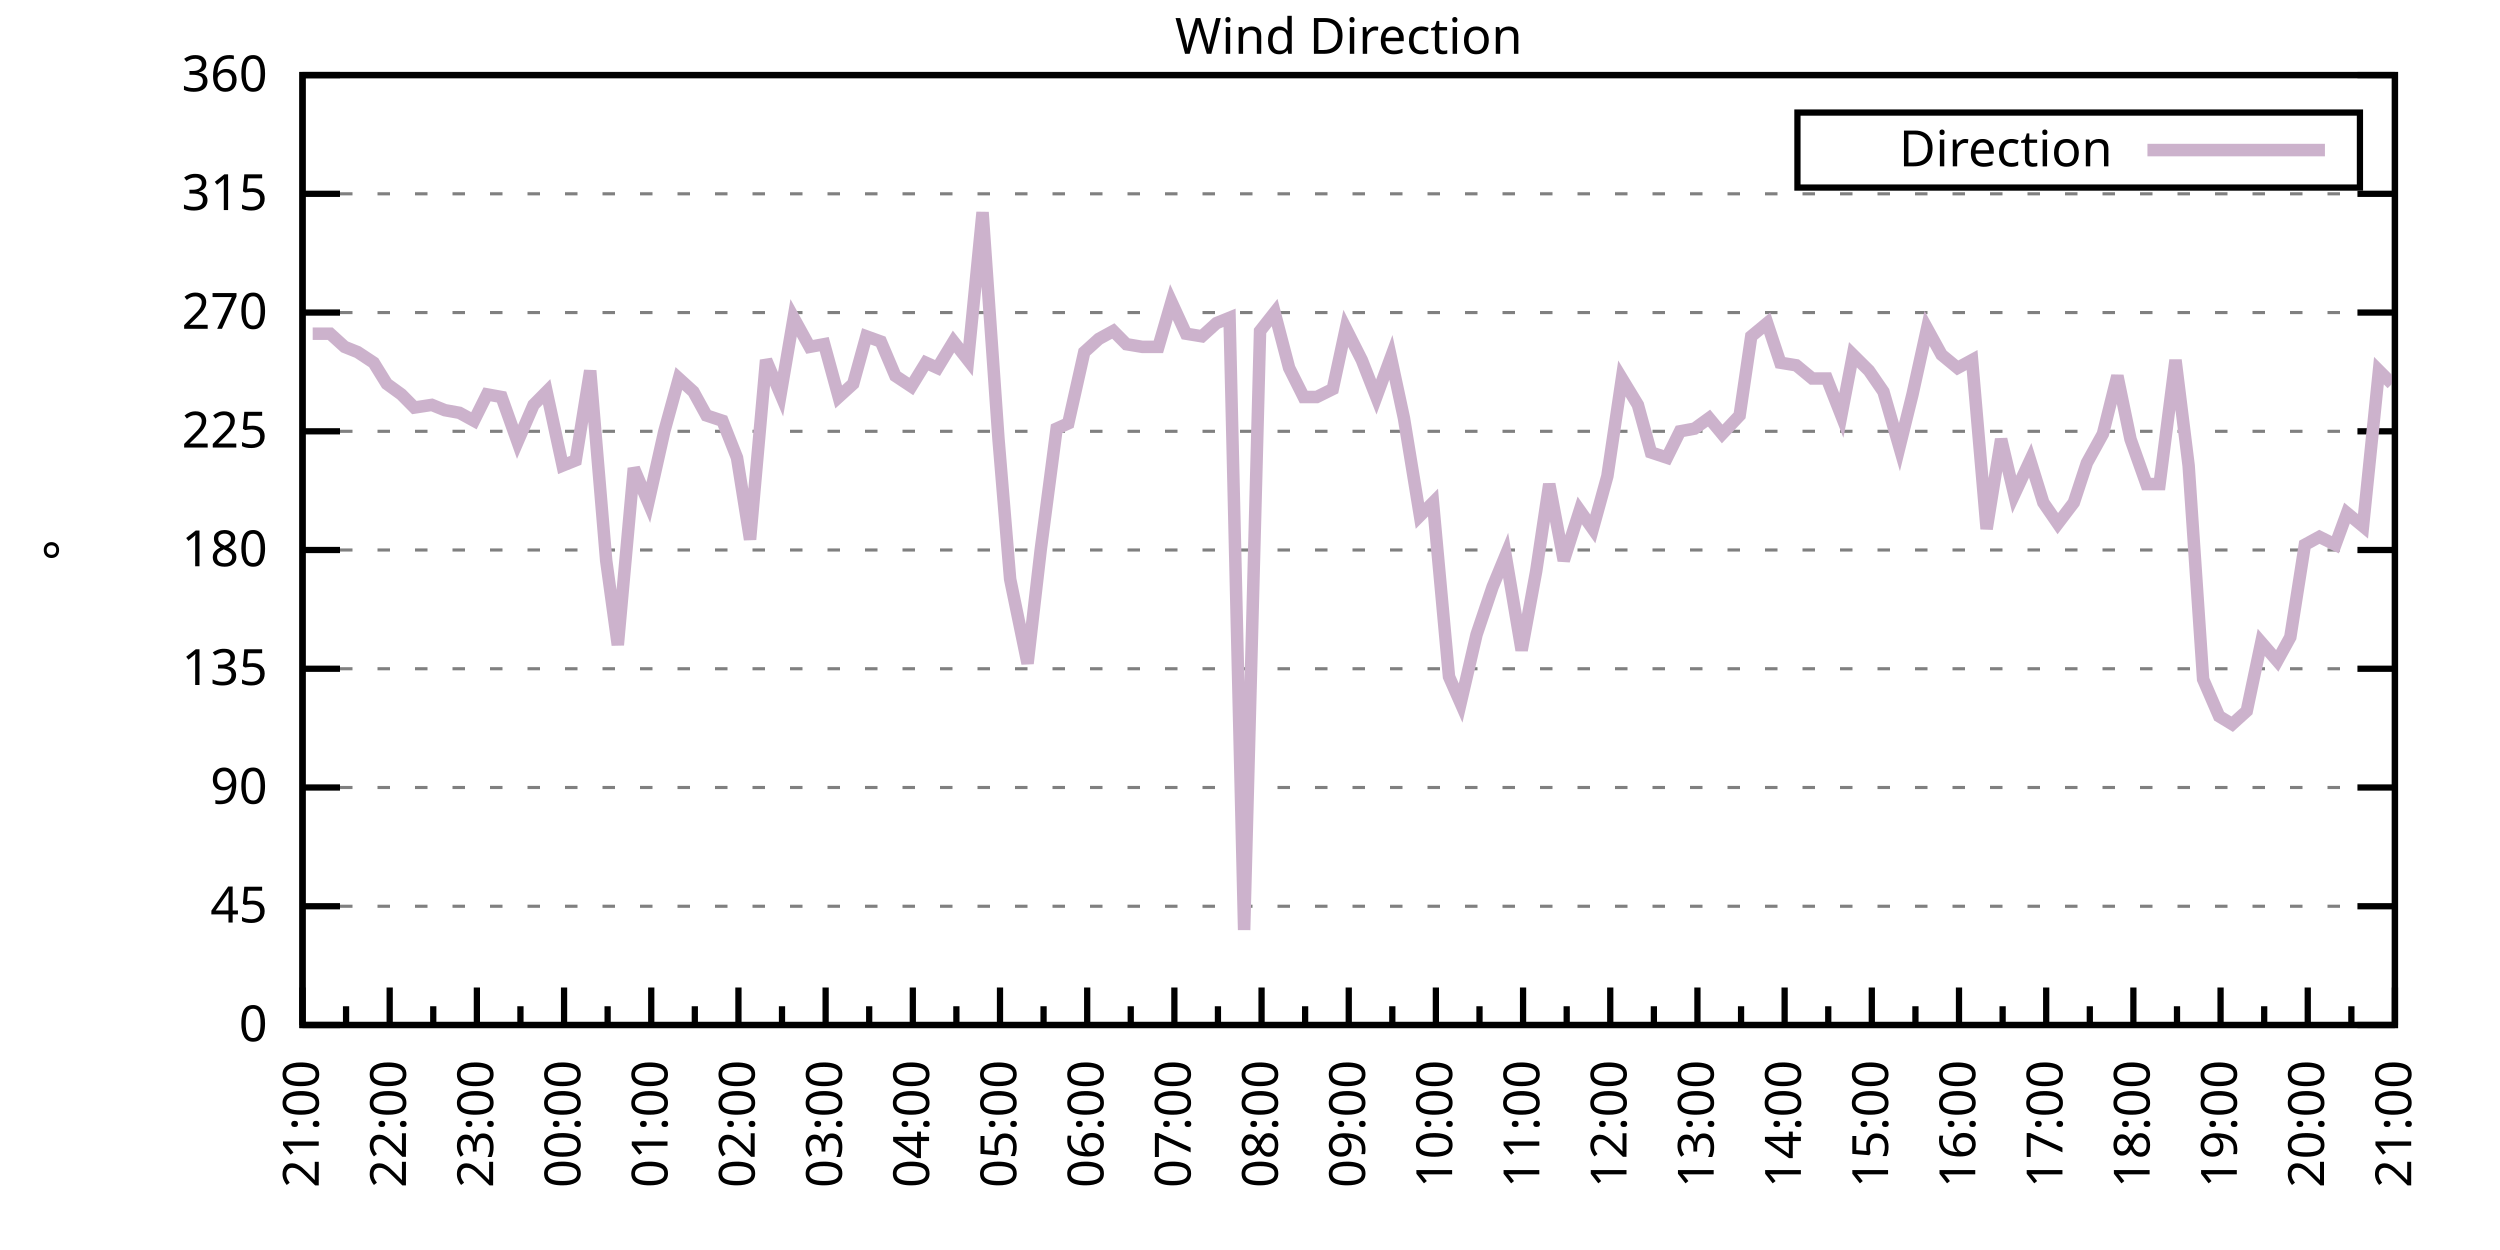
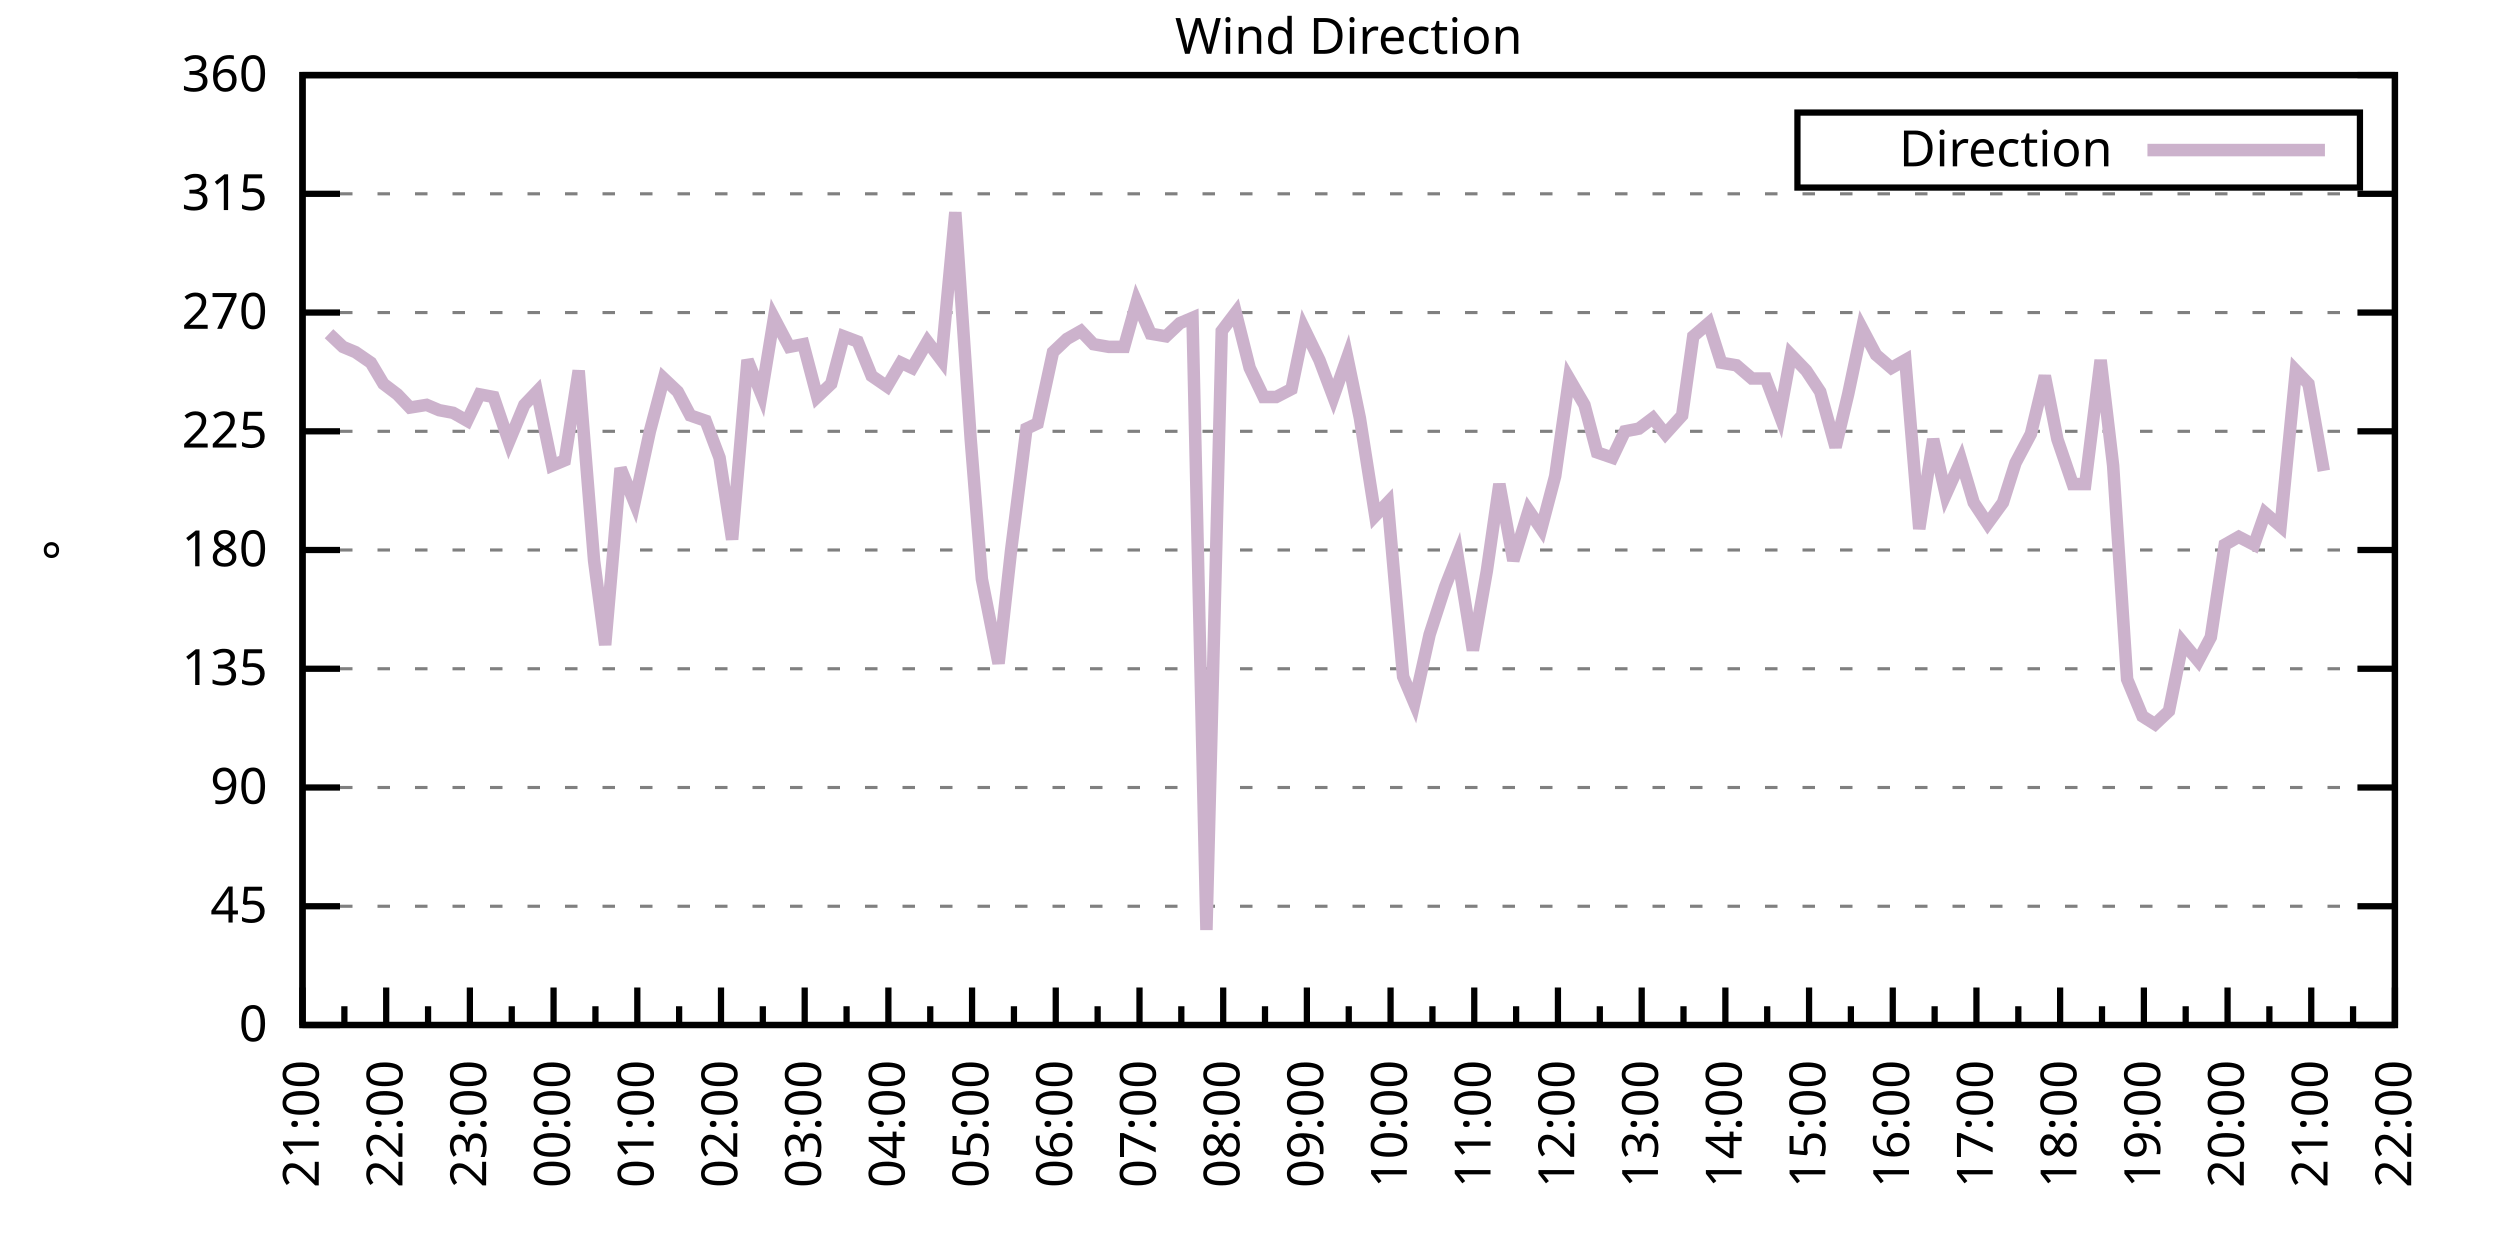
<svg xmlns="http://www.w3.org/2000/svg" xmlns:xlink="http://www.w3.org/1999/xlink" width="400" height="200" viewBox="0 0 400 200">
  <g id="gnuplot_canvas">
    <rect x="0" y="0" width="400" height="200" fill="none" />
    <defs>
      <circle id="gpDot" r="0.5" stroke-width="0.5" stroke="currentColor" />
      <path id="gpPt0" stroke-width="0.333" stroke="currentColor" d="M-1,0 h2 M0,-1 v2" />
      <path id="gpPt1" stroke-width="0.333" stroke="currentColor" d="M-1,-1 L1,1 M1,-1 L-1,1" />
      <path id="gpPt2" stroke-width="0.333" stroke="currentColor" d="M-1,0 L1,0 M0,-1 L0,1 M-1,-1 L1,1 M-1,1 L1,-1" />
      <rect id="gpPt3" stroke-width="0.333" stroke="currentColor" x="-1" y="-1" width="2" height="2" />
      <rect id="gpPt4" stroke-width="0.333" stroke="currentColor" fill="currentColor" x="-1" y="-1" width="2" height="2" />
      <circle id="gpPt5" stroke-width="0.333" stroke="currentColor" cx="0" cy="0" r="1" />
      <use xlink:href="#gpPt5" id="gpPt6" fill="currentColor" stroke="none" />
      <path id="gpPt7" stroke-width="0.333" stroke="currentColor" d="M0,-1.33 L-1.33,0.67 L1.33,0.67 z" />
      <use xlink:href="#gpPt7" id="gpPt8" fill="currentColor" stroke="none" />
      <use xlink:href="#gpPt7" id="gpPt9" stroke="currentColor" transform="rotate(180)" />
      <use xlink:href="#gpPt9" id="gpPt10" fill="currentColor" stroke="none" />
      <use xlink:href="#gpPt3" id="gpPt11" stroke="currentColor" transform="rotate(45)" />
      <use xlink:href="#gpPt11" id="gpPt12" fill="currentColor" stroke="none" />
      <path id="gpPt13" stroke-width="0.333" stroke="currentColor" d="M0,1.330 L1.265,0.411 L0.782,-1.067 L-0.782,-1.076 L-1.265,0.411 z" />
      <use xlink:href="#gpPt13" id="gpPt14" fill="currentColor" stroke="none" />
      <filter id="textbox" filterUnits="objectBoundingBox" x="0" y="0" height="1" width="1">
        <feFlood flood-color="white" flood-opacity="1" result="bgnd" />
        <feComposite in="SourceGraphic" in2="bgnd" operator="atop" />
      </filter>
      <filter id="greybox" filterUnits="objectBoundingBox" x="0" y="0" height="1" width="1">
        <feFlood flood-color="lightgrey" flood-opacity="1" result="grey" />
        <feComposite in="SourceGraphic" in2="grey" operator="atop" />
      </filter>
    </defs>
    <g fill="none" color="white" stroke="currentColor" stroke-width="1.00" stroke-linecap="butt" stroke-linejoin="miter">
</g>
    <g fill="none" color="black" stroke="currentColor" stroke-width="1.00" stroke-linecap="butt" stroke-linejoin="miter">
      <g stroke="none" shape-rendering="crispEdges">
        <polygon fill="rgb(255, 255, 255)" points="48.40,164.00 383.18,164.00 383.18,12.02 48.40,12.02 " />
      </g>
    </g>
    <g fill="none" color="black" stroke="currentColor" stroke-width="1.00" stroke-linecap="butt" stroke-linejoin="miter">
</g>
    <g fill="none" color="black" stroke="black" stroke-width="0.50" stroke-linecap="butt" stroke-linejoin="miter">
</g>
    <g fill="none" color="gray" stroke="currentColor" stroke-width="0.50" stroke-linecap="butt" stroke-linejoin="miter">
      <path stroke="gray" stroke-dasharray="2,4" class="gridline" d="M48.40,164.00 L383.19,164.00  " />
    </g>
    <g fill="none" color="gray" stroke="gray" stroke-width="1.00" stroke-linecap="butt" stroke-linejoin="miter">
</g>
    <g fill="none" color="black" stroke="currentColor" stroke-width="1.00" stroke-linecap="butt" stroke-linejoin="miter">
      <path stroke="black" d="M48.40,164.00 L54.40,164.00 M383.19,164.00 L377.19,164.00  " />
      <g transform="translate(42.80,166.60)" stroke="none" fill="black" font-family="Sans" font-size="8.00" text-anchor="end">
        <text>
          <tspan font-family="Sans"> 0</tspan>
        </text>
      </g>
    </g>
    <g fill="none" color="black" stroke="currentColor" stroke-width="1.00" stroke-linecap="butt" stroke-linejoin="miter">
</g>
    <g fill="none" color="black" stroke="black" stroke-width="0.50" stroke-linecap="butt" stroke-linejoin="miter">
</g>
    <g fill="none" color="gray" stroke="currentColor" stroke-width="0.50" stroke-linecap="butt" stroke-linejoin="miter">
      <path stroke="gray" stroke-dasharray="2,4" class="gridline" d="M48.40,145.00 L383.19,145.00  " />
    </g>
    <g fill="none" color="gray" stroke="gray" stroke-width="1.00" stroke-linecap="butt" stroke-linejoin="miter">
</g>
    <g fill="none" color="black" stroke="currentColor" stroke-width="1.00" stroke-linecap="butt" stroke-linejoin="miter">
      <path stroke="black" d="M48.40,145.00 L54.40,145.00 M383.19,145.00 L377.19,145.00  " />
      <g transform="translate(42.80,147.60)" stroke="none" fill="black" font-family="Sans" font-size="8.00" text-anchor="end">
        <text>
          <tspan font-family="Sans"> 45</tspan>
        </text>
      </g>
    </g>
    <g fill="none" color="black" stroke="currentColor" stroke-width="1.00" stroke-linecap="butt" stroke-linejoin="miter">
</g>
    <g fill="none" color="black" stroke="black" stroke-width="0.50" stroke-linecap="butt" stroke-linejoin="miter">
</g>
    <g fill="none" color="gray" stroke="currentColor" stroke-width="0.50" stroke-linecap="butt" stroke-linejoin="miter">
      <path stroke="gray" stroke-dasharray="2,4" class="gridline" d="M48.40,126.00 L383.19,126.00  " />
    </g>
    <g fill="none" color="gray" stroke="gray" stroke-width="1.00" stroke-linecap="butt" stroke-linejoin="miter">
</g>
    <g fill="none" color="black" stroke="currentColor" stroke-width="1.00" stroke-linecap="butt" stroke-linejoin="miter">
      <path stroke="black" d="M48.40,126.00 L54.40,126.00 M383.19,126.00 L377.19,126.00  " />
      <g transform="translate(42.80,128.60)" stroke="none" fill="black" font-family="Sans" font-size="8.00" text-anchor="end">
        <text>
          <tspan font-family="Sans"> 90</tspan>
        </text>
      </g>
    </g>
    <g fill="none" color="black" stroke="currentColor" stroke-width="1.00" stroke-linecap="butt" stroke-linejoin="miter">
</g>
    <g fill="none" color="black" stroke="black" stroke-width="0.50" stroke-linecap="butt" stroke-linejoin="miter">
</g>
    <g fill="none" color="gray" stroke="currentColor" stroke-width="0.50" stroke-linecap="butt" stroke-linejoin="miter">
      <path stroke="gray" stroke-dasharray="2,4" class="gridline" d="M48.40,107.00 L383.19,107.00  " />
    </g>
    <g fill="none" color="gray" stroke="gray" stroke-width="1.00" stroke-linecap="butt" stroke-linejoin="miter">
</g>
    <g fill="none" color="black" stroke="currentColor" stroke-width="1.00" stroke-linecap="butt" stroke-linejoin="miter">
      <path stroke="black" d="M48.40,107.00 L54.40,107.00 M383.19,107.00 L377.19,107.00  " />
      <g transform="translate(42.80,109.60)" stroke="none" fill="black" font-family="Sans" font-size="8.00" text-anchor="end">
        <text>
          <tspan font-family="Sans"> 135</tspan>
        </text>
      </g>
    </g>
    <g fill="none" color="black" stroke="currentColor" stroke-width="1.00" stroke-linecap="butt" stroke-linejoin="miter">
</g>
    <g fill="none" color="black" stroke="black" stroke-width="0.50" stroke-linecap="butt" stroke-linejoin="miter">
</g>
    <g fill="none" color="gray" stroke="currentColor" stroke-width="0.50" stroke-linecap="butt" stroke-linejoin="miter">
      <path stroke="gray" stroke-dasharray="2,4" class="gridline" d="M48.40,88.00 L383.19,88.00  " />
    </g>
    <g fill="none" color="gray" stroke="gray" stroke-width="1.00" stroke-linecap="butt" stroke-linejoin="miter">
</g>
    <g fill="none" color="black" stroke="currentColor" stroke-width="1.00" stroke-linecap="butt" stroke-linejoin="miter">
      <path stroke="black" d="M48.40,88.00 L54.40,88.00 M383.19,88.00 L377.19,88.00  " />
      <g transform="translate(42.80,90.60)" stroke="none" fill="black" font-family="Sans" font-size="8.00" text-anchor="end">
        <text>
          <tspan font-family="Sans"> 180</tspan>
        </text>
      </g>
    </g>
    <g fill="none" color="black" stroke="currentColor" stroke-width="1.00" stroke-linecap="butt" stroke-linejoin="miter">
</g>
    <g fill="none" color="black" stroke="black" stroke-width="0.50" stroke-linecap="butt" stroke-linejoin="miter">
</g>
    <g fill="none" color="gray" stroke="currentColor" stroke-width="0.50" stroke-linecap="butt" stroke-linejoin="miter">
      <path stroke="gray" stroke-dasharray="2,4" class="gridline" d="M48.40,69.01 L383.19,69.01  " />
    </g>
    <g fill="none" color="gray" stroke="gray" stroke-width="1.00" stroke-linecap="butt" stroke-linejoin="miter">
</g>
    <g fill="none" color="black" stroke="currentColor" stroke-width="1.00" stroke-linecap="butt" stroke-linejoin="miter">
      <path stroke="black" d="M48.40,69.01 L54.40,69.01 M383.19,69.01 L377.19,69.01  " />
      <g transform="translate(42.80,71.61)" stroke="none" fill="black" font-family="Sans" font-size="8.00" text-anchor="end">
        <text>
          <tspan font-family="Sans"> 225</tspan>
        </text>
      </g>
    </g>
    <g fill="none" color="black" stroke="currentColor" stroke-width="1.00" stroke-linecap="butt" stroke-linejoin="miter">
</g>
    <g fill="none" color="black" stroke="black" stroke-width="0.50" stroke-linecap="butt" stroke-linejoin="miter">
</g>
    <g fill="none" color="gray" stroke="currentColor" stroke-width="0.50" stroke-linecap="butt" stroke-linejoin="miter">
      <path stroke="gray" stroke-dasharray="2,4" class="gridline" d="M48.40,50.01 L383.19,50.01  " />
    </g>
    <g fill="none" color="gray" stroke="gray" stroke-width="1.00" stroke-linecap="butt" stroke-linejoin="miter">
</g>
    <g fill="none" color="black" stroke="currentColor" stroke-width="1.00" stroke-linecap="butt" stroke-linejoin="miter">
      <path stroke="black" d="M48.40,50.01 L54.40,50.01 M383.19,50.01 L377.19,50.01  " />
      <g transform="translate(42.80,52.61)" stroke="none" fill="black" font-family="Sans" font-size="8.00" text-anchor="end">
        <text>
          <tspan font-family="Sans"> 270</tspan>
        </text>
      </g>
    </g>
    <g fill="none" color="black" stroke="currentColor" stroke-width="1.00" stroke-linecap="butt" stroke-linejoin="miter">
</g>
    <g fill="none" color="black" stroke="black" stroke-width="0.50" stroke-linecap="butt" stroke-linejoin="miter">
</g>
    <g fill="none" color="gray" stroke="currentColor" stroke-width="0.50" stroke-linecap="butt" stroke-linejoin="miter">
      <path stroke="gray" stroke-dasharray="2,4" class="gridline" d="M48.40,31.01 L383.19,31.01  " />
    </g>
    <g fill="none" color="gray" stroke="gray" stroke-width="1.00" stroke-linecap="butt" stroke-linejoin="miter">
</g>
    <g fill="none" color="black" stroke="currentColor" stroke-width="1.00" stroke-linecap="butt" stroke-linejoin="miter">
      <path stroke="black" d="M48.40,31.01 L54.40,31.01 M383.19,31.01 L377.19,31.01  " />
      <g transform="translate(42.80,33.61)" stroke="none" fill="black" font-family="Sans" font-size="8.00" text-anchor="end">
        <text>
          <tspan font-family="Sans"> 315</tspan>
        </text>
      </g>
    </g>
    <g fill="none" color="black" stroke="currentColor" stroke-width="1.00" stroke-linecap="butt" stroke-linejoin="miter">
</g>
    <g fill="none" color="black" stroke="black" stroke-width="0.50" stroke-linecap="butt" stroke-linejoin="miter">
</g>
    <g fill="none" color="gray" stroke="currentColor" stroke-width="0.50" stroke-linecap="butt" stroke-linejoin="miter">
      <path stroke="gray" stroke-dasharray="2,4" class="gridline" d="M48.40,12.01 L383.19,12.01  " />
    </g>
    <g fill="none" color="gray" stroke="gray" stroke-width="1.00" stroke-linecap="butt" stroke-linejoin="miter">
</g>
    <g fill="none" color="black" stroke="currentColor" stroke-width="1.00" stroke-linecap="butt" stroke-linejoin="miter">
      <path stroke="black" d="M48.40,12.01 L54.40,12.01 M383.19,12.01 L377.19,12.01  " />
      <g transform="translate(42.80,14.61)" stroke="none" fill="black" font-family="Sans" font-size="8.00" text-anchor="end">
        <text>
          <tspan font-family="Sans"> 360</tspan>
        </text>
      </g>
    </g>
    <g fill="none" color="black" stroke="currentColor" stroke-width="1.00" stroke-linecap="butt" stroke-linejoin="miter">
      <path stroke="black" d="M48.40,164.00 L48.40,158.00  " />
      <g transform="translate(51.00,169.60) rotate(270)" stroke="none" fill="black" font-family="Sans" font-size="8.00" text-anchor="end">
        <text>
          <tspan font-family="Sans">21:00</tspan>
        </text>
      </g>
    </g>
    <g fill="none" color="black" stroke="currentColor" stroke-width="1.00" stroke-linecap="butt" stroke-linejoin="miter">
-       <path stroke="black" d="M55.37,164.00 L55.37,161.00 M62.35,164.00 L62.35,158.00  " />
-       <g transform="translate(64.95,169.60) rotate(270)" stroke="none" fill="black" font-family="Sans" font-size="8.00" text-anchor="end">
+       <path stroke="black" d="M55.10,164.00 L55.10,161.00 M61.79,164.00 L61.79,158.00  " />
+       <g transform="translate(64.39,169.60) rotate(270)" stroke="none" fill="black" font-family="Sans" font-size="8.00" text-anchor="end">
        <text>
          <tspan font-family="Sans">22:00</tspan>
        </text>
      </g>
    </g>
    <g fill="none" color="black" stroke="currentColor" stroke-width="1.00" stroke-linecap="butt" stroke-linejoin="miter">
-       <path stroke="black" d="M69.32,164.00 L69.32,161.00 M76.30,164.00 L76.30,158.00  " />
-       <g transform="translate(78.90,169.60) rotate(270)" stroke="none" fill="black" font-family="Sans" font-size="8.00" text-anchor="end">
+       <path stroke="black" d="M68.49,164.00 L68.49,161.00 M75.18,164.00 L75.18,158.00  " />
+       <g transform="translate(77.78,169.60) rotate(270)" stroke="none" fill="black" font-family="Sans" font-size="8.00" text-anchor="end">
        <text>
          <tspan font-family="Sans">23:00</tspan>
        </text>
      </g>
    </g>
    <g fill="none" color="black" stroke="currentColor" stroke-width="1.00" stroke-linecap="butt" stroke-linejoin="miter">
-       <path stroke="black" d="M83.27,164.00 L83.27,161.00 M90.25,164.00 L90.25,158.00  " />
-       <g transform="translate(92.85,169.60) rotate(270)" stroke="none" fill="black" font-family="Sans" font-size="8.00" text-anchor="end">
+       <path stroke="black" d="M81.88,164.00 L81.88,161.00 M88.57,164.00 L88.57,158.00  " />
+       <g transform="translate(91.17,169.60) rotate(270)" stroke="none" fill="black" font-family="Sans" font-size="8.00" text-anchor="end">
        <text>
          <tspan font-family="Sans">00:00</tspan>
        </text>
      </g>
    </g>
    <g fill="none" color="black" stroke="currentColor" stroke-width="1.00" stroke-linecap="butt" stroke-linejoin="miter">
-       <path stroke="black" d="M97.22,164.00 L97.22,161.00 M104.20,164.00 L104.20,158.00  " />
-       <g transform="translate(106.80,169.60) rotate(270)" stroke="none" fill="black" font-family="Sans" font-size="8.00" text-anchor="end">
+       <path stroke="black" d="M95.27,164.00 L95.27,161.00 M101.97,164.00 L101.97,158.00  " />
+       <g transform="translate(104.57,169.60) rotate(270)" stroke="none" fill="black" font-family="Sans" font-size="8.00" text-anchor="end">
        <text>
          <tspan font-family="Sans">01:00</tspan>
        </text>
      </g>
    </g>
    <g fill="none" color="black" stroke="currentColor" stroke-width="1.00" stroke-linecap="butt" stroke-linejoin="miter">
-       <path stroke="black" d="M111.17,164.00 L111.17,161.00 M118.15,164.00 L118.15,158.00  " />
-       <g transform="translate(120.75,169.60) rotate(270)" stroke="none" fill="black" font-family="Sans" font-size="8.00" text-anchor="end">
+       <path stroke="black" d="M108.66,164.00 L108.66,161.00 M115.36,164.00 L115.36,158.00  " />
+       <g transform="translate(117.96,169.60) rotate(270)" stroke="none" fill="black" font-family="Sans" font-size="8.00" text-anchor="end">
        <text>
          <tspan font-family="Sans">02:00</tspan>
        </text>
      </g>
    </g>
    <g fill="none" color="black" stroke="currentColor" stroke-width="1.00" stroke-linecap="butt" stroke-linejoin="miter">
-       <path stroke="black" d="M125.12,164.00 L125.12,161.00 M132.10,164.00 L132.10,158.00  " />
-       <g transform="translate(134.70,169.60) rotate(270)" stroke="none" fill="black" font-family="Sans" font-size="8.00" text-anchor="end">
+       <path stroke="black" d="M122.05,164.00 L122.05,161.00 M128.75,164.00 L128.75,158.00  " />
+       <g transform="translate(131.35,169.60) rotate(270)" stroke="none" fill="black" font-family="Sans" font-size="8.00" text-anchor="end">
        <text>
          <tspan font-family="Sans">03:00</tspan>
        </text>
      </g>
    </g>
    <g fill="none" color="black" stroke="currentColor" stroke-width="1.00" stroke-linecap="butt" stroke-linejoin="miter">
-       <path stroke="black" d="M139.07,164.00 L139.07,161.00 M146.05,164.00 L146.05,158.00  " />
-       <g transform="translate(148.65,169.60) rotate(270)" stroke="none" fill="black" font-family="Sans" font-size="8.00" text-anchor="end">
+       <path stroke="black" d="M135.45,164.00 L135.45,161.00 M142.14,164.00 L142.14,158.00  " />
+       <g transform="translate(144.74,169.60) rotate(270)" stroke="none" fill="black" font-family="Sans" font-size="8.00" text-anchor="end">
        <text>
          <tspan font-family="Sans">04:00</tspan>
        </text>
      </g>
    </g>
    <g fill="none" color="black" stroke="currentColor" stroke-width="1.00" stroke-linecap="butt" stroke-linejoin="miter">
-       <path stroke="black" d="M153.02,164.00 L153.02,161.00 M160.00,164.00 L160.00,158.00  " />
-       <g transform="translate(162.60,169.60) rotate(270)" stroke="none" fill="black" font-family="Sans" font-size="8.00" text-anchor="end">
+       <path stroke="black" d="M148.84,164.00 L148.84,161.00 M155.53,164.00 L155.53,158.00  " />
+       <g transform="translate(158.13,169.60) rotate(270)" stroke="none" fill="black" font-family="Sans" font-size="8.00" text-anchor="end">
        <text>
          <tspan font-family="Sans">05:00</tspan>
        </text>
      </g>
    </g>
    <g fill="none" color="black" stroke="currentColor" stroke-width="1.00" stroke-linecap="butt" stroke-linejoin="miter">
-       <path stroke="black" d="M166.97,164.00 L166.97,161.00 M173.95,164.00 L173.95,158.00  " />
-       <g transform="translate(176.55,169.60) rotate(270)" stroke="none" fill="black" font-family="Sans" font-size="8.00" text-anchor="end">
+       <path stroke="black" d="M162.23,164.00 L162.23,161.00 M168.92,164.00 L168.92,158.00  " />
+       <g transform="translate(171.52,169.60) rotate(270)" stroke="none" fill="black" font-family="Sans" font-size="8.00" text-anchor="end">
        <text>
          <tspan font-family="Sans">06:00</tspan>
        </text>
      </g>
    </g>
    <g fill="none" color="black" stroke="currentColor" stroke-width="1.00" stroke-linecap="butt" stroke-linejoin="miter">
-       <path stroke="black" d="M180.92,164.00 L180.92,161.00 M187.90,164.00 L187.90,158.00  " />
-       <g transform="translate(190.50,169.60) rotate(270)" stroke="none" fill="black" font-family="Sans" font-size="8.00" text-anchor="end">
+       <path stroke="black" d="M175.62,164.00 L175.62,161.00 M182.32,164.00 L182.32,158.00  " />
+       <g transform="translate(184.92,169.60) rotate(270)" stroke="none" fill="black" font-family="Sans" font-size="8.00" text-anchor="end">
        <text>
          <tspan font-family="Sans">07:00</tspan>
        </text>
      </g>
    </g>
    <g fill="none" color="black" stroke="currentColor" stroke-width="1.00" stroke-linecap="butt" stroke-linejoin="miter">
-       <path stroke="black" d="M194.87,164.00 L194.87,161.00 M201.85,164.00 L201.85,158.00  " />
-       <g transform="translate(204.45,169.60) rotate(270)" stroke="none" fill="black" font-family="Sans" font-size="8.00" text-anchor="end">
+       <path stroke="black" d="M189.01,164.00 L189.01,161.00 M195.71,164.00 L195.71,158.00  " />
+       <g transform="translate(198.31,169.60) rotate(270)" stroke="none" fill="black" font-family="Sans" font-size="8.00" text-anchor="end">
        <text>
          <tspan font-family="Sans">08:00</tspan>
        </text>
      </g>
    </g>
    <g fill="none" color="black" stroke="currentColor" stroke-width="1.00" stroke-linecap="butt" stroke-linejoin="miter">
-       <path stroke="black" d="M208.82,164.00 L208.82,161.00 M215.80,164.00 L215.80,158.00  " />
-       <g transform="translate(218.40,169.60) rotate(270)" stroke="none" fill="black" font-family="Sans" font-size="8.00" text-anchor="end">
+       <path stroke="black" d="M202.40,164.00 L202.40,161.00 M209.10,164.00 L209.10,158.00  " />
+       <g transform="translate(211.70,169.60) rotate(270)" stroke="none" fill="black" font-family="Sans" font-size="8.00" text-anchor="end">
        <text>
          <tspan font-family="Sans">09:00</tspan>
        </text>
      </g>
    </g>
    <g fill="none" color="black" stroke="currentColor" stroke-width="1.00" stroke-linecap="butt" stroke-linejoin="miter">
-       <path stroke="black" d="M222.77,164.00 L222.77,161.00 M229.74,164.00 L229.74,158.00  " />
-       <g transform="translate(232.34,169.60) rotate(270)" stroke="none" fill="black" font-family="Sans" font-size="8.00" text-anchor="end">
+       <path stroke="black" d="M215.80,164.00 L215.80,161.00 M222.49,164.00 L222.49,158.00  " />
+       <g transform="translate(225.09,169.60) rotate(270)" stroke="none" fill="black" font-family="Sans" font-size="8.00" text-anchor="end">
        <text>
          <tspan font-family="Sans">10:00</tspan>
        </text>
      </g>
    </g>
    <g fill="none" color="black" stroke="currentColor" stroke-width="1.00" stroke-linecap="butt" stroke-linejoin="miter">
-       <path stroke="black" d="M236.72,164.00 L236.72,161.00 M243.69,164.00 L243.69,158.00  " />
-       <g transform="translate(246.29,169.60) rotate(270)" stroke="none" fill="black" font-family="Sans" font-size="8.00" text-anchor="end">
+       <path stroke="black" d="M229.19,164.00 L229.19,161.00 M235.88,164.00 L235.88,158.00  " />
+       <g transform="translate(238.48,169.60) rotate(270)" stroke="none" fill="black" font-family="Sans" font-size="8.00" text-anchor="end">
        <text>
          <tspan font-family="Sans">11:00</tspan>
        </text>
      </g>
    </g>
    <g fill="none" color="black" stroke="currentColor" stroke-width="1.00" stroke-linecap="butt" stroke-linejoin="miter">
-       <path stroke="black" d="M250.67,164.00 L250.67,161.00 M257.64,164.00 L257.64,158.00  " />
-       <g transform="translate(260.24,169.60) rotate(270)" stroke="none" fill="black" font-family="Sans" font-size="8.00" text-anchor="end">
+       <path stroke="black" d="M242.58,164.00 L242.58,161.00 M249.27,164.00 L249.27,158.00  " />
+       <g transform="translate(251.87,169.60) rotate(270)" stroke="none" fill="black" font-family="Sans" font-size="8.00" text-anchor="end">
        <text>
          <tspan font-family="Sans">12:00</tspan>
        </text>
      </g>
    </g>
    <g fill="none" color="black" stroke="currentColor" stroke-width="1.00" stroke-linecap="butt" stroke-linejoin="miter">
-       <path stroke="black" d="M264.62,164.00 L264.62,161.00 M271.59,164.00 L271.59,158.00  " />
-       <g transform="translate(274.19,169.60) rotate(270)" stroke="none" fill="black" font-family="Sans" font-size="8.00" text-anchor="end">
+       <path stroke="black" d="M255.97,164.00 L255.97,161.00 M262.67,164.00 L262.67,158.00  " />
+       <g transform="translate(265.27,169.60) rotate(270)" stroke="none" fill="black" font-family="Sans" font-size="8.00" text-anchor="end">
        <text>
          <tspan font-family="Sans">13:00</tspan>
        </text>
      </g>
    </g>
    <g fill="none" color="black" stroke="currentColor" stroke-width="1.00" stroke-linecap="butt" stroke-linejoin="miter">
-       <path stroke="black" d="M278.57,164.00 L278.57,161.00 M285.54,164.00 L285.54,158.00  " />
-       <g transform="translate(288.14,169.60) rotate(270)" stroke="none" fill="black" font-family="Sans" font-size="8.00" text-anchor="end">
+       <path stroke="black" d="M269.36,164.00 L269.36,161.00 M276.06,164.00 L276.06,158.00  " />
+       <g transform="translate(278.66,169.60) rotate(270)" stroke="none" fill="black" font-family="Sans" font-size="8.00" text-anchor="end">
        <text>
          <tspan font-family="Sans">14:00</tspan>
        </text>
      </g>
    </g>
    <g fill="none" color="black" stroke="currentColor" stroke-width="1.00" stroke-linecap="butt" stroke-linejoin="miter">
-       <path stroke="black" d="M292.52,164.00 L292.52,161.00 M299.49,164.00 L299.49,158.00  " />
-       <g transform="translate(302.09,169.60) rotate(270)" stroke="none" fill="black" font-family="Sans" font-size="8.00" text-anchor="end">
+       <path stroke="black" d="M282.75,164.00 L282.75,161.00 M289.45,164.00 L289.45,158.00  " />
+       <g transform="translate(292.05,169.60) rotate(270)" stroke="none" fill="black" font-family="Sans" font-size="8.00" text-anchor="end">
        <text>
          <tspan font-family="Sans">15:00</tspan>
        </text>
      </g>
    </g>
    <g fill="none" color="black" stroke="currentColor" stroke-width="1.00" stroke-linecap="butt" stroke-linejoin="miter">
-       <path stroke="black" d="M306.47,164.00 L306.47,161.00 M313.44,164.00 L313.44,158.00  " />
-       <g transform="translate(316.04,169.60) rotate(270)" stroke="none" fill="black" font-family="Sans" font-size="8.00" text-anchor="end">
+       <path stroke="black" d="M296.14,164.00 L296.14,161.00 M302.84,164.00 L302.84,158.00  " />
+       <g transform="translate(305.44,169.60) rotate(270)" stroke="none" fill="black" font-family="Sans" font-size="8.00" text-anchor="end">
        <text>
          <tspan font-family="Sans">16:00</tspan>
        </text>
      </g>
    </g>
    <g fill="none" color="black" stroke="currentColor" stroke-width="1.00" stroke-linecap="butt" stroke-linejoin="miter">
-       <path stroke="black" d="M320.42,164.00 L320.42,161.00 M327.39,164.00 L327.39,158.00  " />
-       <g transform="translate(329.99,169.60) rotate(270)" stroke="none" fill="black" font-family="Sans" font-size="8.00" text-anchor="end">
+       <path stroke="black" d="M309.54,164.00 L309.54,161.00 M316.23,164.00 L316.23,158.00  " />
+       <g transform="translate(318.83,169.60) rotate(270)" stroke="none" fill="black" font-family="Sans" font-size="8.00" text-anchor="end">
        <text>
          <tspan font-family="Sans">17:00</tspan>
        </text>
      </g>
    </g>
    <g fill="none" color="black" stroke="currentColor" stroke-width="1.00" stroke-linecap="butt" stroke-linejoin="miter">
-       <path stroke="black" d="M334.37,164.00 L334.37,161.00 M341.34,164.00 L341.34,158.00  " />
-       <g transform="translate(343.94,169.60) rotate(270)" stroke="none" fill="black" font-family="Sans" font-size="8.00" text-anchor="end">
+       <path stroke="black" d="M322.93,164.00 L322.93,161.00 M329.62,164.00 L329.62,158.00  " />
+       <g transform="translate(332.22,169.60) rotate(270)" stroke="none" fill="black" font-family="Sans" font-size="8.00" text-anchor="end">
        <text>
          <tspan font-family="Sans">18:00</tspan>
        </text>
      </g>
    </g>
    <g fill="none" color="black" stroke="currentColor" stroke-width="1.00" stroke-linecap="butt" stroke-linejoin="miter">
-       <path stroke="black" d="M348.32,164.00 L348.32,161.00 M355.29,164.00 L355.29,158.00  " />
-       <g transform="translate(357.89,169.60) rotate(270)" stroke="none" fill="black" font-family="Sans" font-size="8.00" text-anchor="end">
+       <path stroke="black" d="M336.32,164.00 L336.32,161.00 M343.02,164.00 L343.02,158.00  " />
+       <g transform="translate(345.62,169.60) rotate(270)" stroke="none" fill="black" font-family="Sans" font-size="8.00" text-anchor="end">
        <text>
          <tspan font-family="Sans">19:00</tspan>
        </text>
      </g>
    </g>
    <g fill="none" color="black" stroke="currentColor" stroke-width="1.00" stroke-linecap="butt" stroke-linejoin="miter">
-       <path stroke="black" d="M362.27,164.00 L362.27,161.00 M369.24,164.00 L369.24,158.00  " />
-       <g transform="translate(371.84,169.60) rotate(270)" stroke="none" fill="black" font-family="Sans" font-size="8.00" text-anchor="end">
+       <path stroke="black" d="M349.71,164.00 L349.71,161.00 M356.41,164.00 L356.41,158.00  " />
+       <g transform="translate(359.01,169.60) rotate(270)" stroke="none" fill="black" font-family="Sans" font-size="8.00" text-anchor="end">
        <text>
          <tspan font-family="Sans">20:00</tspan>
        </text>
      </g>
    </g>
    <g fill="none" color="black" stroke="currentColor" stroke-width="1.00" stroke-linecap="butt" stroke-linejoin="miter">
-       <path stroke="black" d="M376.22,164.00 L376.22,161.00 M383.19,164.00 L383.19,158.00  " />
+       <path stroke="black" d="M363.10,164.00 L363.10,161.00 M369.80,164.00 L369.80,158.00  " />
+       <g transform="translate(372.40,169.60) rotate(270)" stroke="none" fill="black" font-family="Sans" font-size="8.00" text-anchor="end">
+         <text>
+           <tspan font-family="Sans">21:00</tspan>
+         </text>
+       </g>
+     </g>
+     <g fill="none" color="black" stroke="currentColor" stroke-width="1.00" stroke-linecap="butt" stroke-linejoin="miter">
+       <path stroke="black" d="M376.49,164.00 L376.49,161.00 M383.19,164.00 L383.19,158.00  " />
      <g transform="translate(385.79,169.60) rotate(270)" stroke="none" fill="black" font-family="Sans" font-size="8.00" text-anchor="end">
        <text>
-           <tspan font-family="Sans">21:00</tspan>
+           <tspan font-family="Sans">22:00</tspan>
        </text>
      </g>
    </g>
    <g fill="none" color="black" stroke="currentColor" stroke-width="1.00" stroke-linecap="butt" stroke-linejoin="miter">
</g>
    <g fill="none" color="black" stroke="currentColor" stroke-width="1.00" stroke-linecap="butt" stroke-linejoin="miter">
      <path stroke="black" d="M48.40,12.01 L48.40,164.00 L383.19,164.00 L383.19,12.01 L48.40,12.01 Z  " />
    </g>
    <g fill="none" color="black" stroke="currentColor" stroke-width="1.00" stroke-linecap="butt" stroke-linejoin="miter">
      <g transform="translate(12.80,88.01) rotate(270)" stroke="none" fill="black" font-family="Sans" font-size="8.00" text-anchor="middle">
        <text>
          <tspan font-family="Sans">°</tspan>
        </text>
      </g>
    </g>
    <g fill="none" color="black" stroke="currentColor" stroke-width="1.00" stroke-linecap="butt" stroke-linejoin="miter">
</g>
    <g fill="none" color="black" stroke="currentColor" stroke-width="1.00" stroke-linecap="butt" stroke-linejoin="miter">
      <path stroke="black" d="M287.59,30.01 L287.59,18.01 L377.59,18.01 L377.59,30.01 L287.59,30.01 Z  " />
    </g>
    <g id="Wind_direction_plot_1">
      <g fill="none" color="white" stroke="black" stroke-width="2.00" stroke-linecap="butt" stroke-linejoin="miter">
</g>
      <g fill="none" color="black" stroke="currentColor" stroke-width="2.00" stroke-linecap="butt" stroke-linejoin="miter">
        <g transform="translate(337.99,26.61)" stroke="none" fill="black" font-family="Sans" font-size="8.00" text-anchor="end">
          <text>
            <tspan font-family="Sans">Direction</tspan>
          </text>
        </g>
      </g>
      <g fill="none" color="black" stroke="currentColor" stroke-width="2.00" stroke-linecap="butt" stroke-linejoin="miter">
-         <path stroke="rgb(204, 178, 204)" d="M343.59,24.01 L371.99,24.01 M50.03,53.39 L52.82,53.39 L55.14,55.50 L57.23,56.34 L59.79,58.03 L61.88,61.41   L64.21,63.10 L66.30,65.21 L69.09,64.78 L71.18,65.63 L73.51,66.05 L75.83,67.32 L77.93,63.10 L80.25,63.52   L82.81,70.70 L85.37,64.78 L87.46,62.67 L90.02,74.49 L92.11,73.65 L94.43,59.30 L96.99,89.69 L98.85,103.20   L101.41,74.92 L103.73,80.41 L106.29,69.01 L108.62,60.56 L110.94,62.67 L113.03,66.47 L115.59,67.32 L117.92,73.23   L120.01,86.32 L122.57,57.61 L124.89,63.10 L126.98,50.85 L129.54,55.50 L131.87,55.07 L134.19,63.52 L136.51,61.41   L138.61,53.81 L140.93,54.65 L143.26,60.14 L145.81,61.83 L148.14,58.03 L150.00,58.87 L152.56,54.65 L154.88,57.61   L157.21,33.96 L159.76,70.27 L161.62,92.65 L164.41,106.16 L166.51,88.00 L169.06,68.58 L170.92,67.74 L173.48,56.34   L175.81,54.23 L178.13,52.96 L180.22,55.07 L182.78,55.50 L185.34,55.50 L187.43,48.32 L189.76,53.39 L192.31,53.81   L194.64,51.70 L196.73,50.85 L199.06,148.80 L201.61,52.96 L203.94,50.01 L206.26,58.87 L208.59,63.52 L210.68,63.52   L213.24,62.25 L215.33,52.54 L217.89,57.61 L220.21,63.52 L222.54,57.18 L224.63,66.90 L227.19,82.52 L229.28,80.41   L231.84,108.27 L233.70,112.49 L236.25,101.52 L238.81,93.92 L240.90,88.85 L243.46,104.05 L245.79,91.38 L247.88,77.45   L250.20,89.69 L252.76,81.67 L254.85,84.63 L257.18,76.18 L259.50,60.56 L262.06,64.78 L264.15,72.38 L266.71,73.23   L268.80,69.01 L271.13,68.58 L273.45,66.90 L275.55,69.43 L278.34,66.47 L280.20,53.81 L282.75,51.70 L284.85,58.03   L287.40,58.45 L289.96,60.56 L292.29,60.56 L294.61,66.47 L296.47,56.76 L299.03,59.30 L301.35,62.67 L303.91,71.54   L306.00,63.10 L308.33,52.54 L310.65,56.76 L313.21,58.87 L315.53,57.61 L317.86,84.63 L320.18,70.27 L322.28,79.14   L324.83,73.65 L326.93,80.41 L329.25,83.78 L331.81,80.41 L333.90,74.07 L336.46,69.43 L338.78,60.14 L340.88,70.27   L343.43,77.45 L345.53,77.45 L348.08,57.61 L350.18,74.49 L352.50,108.69 L355.06,114.60 L357.15,115.87 L359.48,113.76   L361.80,102.78 L364.36,105.74 L366.45,101.94 L368.78,87.16 L371.10,85.89 L373.66,87.16 L375.52,82.09 L378.08,84.21   L380.63,59.30 L382.73,61.41  " />
+         <path stroke="rgb(204, 178, 204)" d="M343.59,24.01 L371.99,24.01 M52.64,53.39 L54.87,55.50 L56.88,56.34 L59.34,58.03 L61.35,61.41 L63.58,63.10   L65.59,65.21 L68.26,64.78 L70.27,65.63 L72.50,66.05 L74.74,67.32 L76.75,63.10 L78.98,63.52 L81.43,70.70   L83.89,64.78 L85.90,62.67 L88.35,74.49 L90.36,73.65 L92.59,59.30 L95.05,89.69 L96.83,103.20 L99.29,74.92   L101.52,80.41 L103.98,69.01 L106.21,60.56 L108.44,62.67 L110.45,66.47 L112.90,67.32 L115.13,73.23 L117.14,86.32   L119.60,57.61 L121.83,63.10 L123.84,50.85 L126.29,55.50 L128.53,55.07 L130.76,63.52 L132.99,61.41 L135.00,53.81   L137.23,54.65 L139.46,60.14 L141.92,61.83 L144.15,58.03 L145.94,58.87 L148.39,54.65 L150.62,57.61 L152.85,33.96   L155.31,70.27 L157.10,92.65 L159.77,106.16 L161.78,88.00 L164.24,68.58 L166.02,67.74 L168.48,56.34 L170.71,54.23   L172.94,52.96 L174.95,55.07 L177.41,55.50 L179.86,55.50 L181.87,48.32 L184.10,53.39 L186.56,53.81 L188.79,51.70   L190.80,50.85 L193.03,148.80 L195.48,52.96 L197.72,50.01 L199.95,58.87 L202.18,63.52 L204.19,63.52 L206.64,62.25   L208.65,52.54 L211.11,57.61 L213.34,63.52 L215.57,57.18 L217.58,66.90 L220.04,82.52 L222.04,80.41 L224.50,108.27   L226.29,112.49 L228.74,101.52 L231.20,93.92 L233.20,88.85 L235.66,104.05 L237.89,91.38 L239.90,77.45 L242.13,89.69   L244.59,81.67 L246.60,84.63 L248.83,76.18 L251.06,60.56 L253.51,64.78 L255.52,72.38 L257.98,73.23 L259.99,69.01   L262.22,68.58 L264.45,66.90 L266.46,69.43 L269.14,66.47 L270.92,53.81 L273.38,51.70 L275.39,58.03 L277.84,58.45   L280.30,60.56 L282.53,60.56 L284.76,66.47 L286.55,56.76 L289.00,59.30 L291.23,62.67 L293.69,71.54 L295.70,63.10   L297.93,52.54 L300.16,56.76 L302.62,58.87 L304.85,57.61 L307.08,84.63 L309.31,70.27 L311.32,79.14 L313.78,73.65   L315.79,80.41 L318.02,83.78 L320.47,80.41 L322.48,74.07 L324.94,69.43 L327.17,60.14 L329.18,70.27 L331.63,77.45   L333.64,77.45 L336.10,57.61 L338.10,74.49 L340.34,108.69 L342.79,114.60 L344.80,115.87 L347.03,113.76 L349.26,102.78   L351.72,105.74 L353.73,101.94 L355.96,87.16 L358.19,85.89 L360.65,87.16 L362.43,82.09 L364.89,84.21 L367.34,59.30   L369.35,61.41 L371.81,75.34  " />
      </g>
    </g>
    <g fill="none" color="black" stroke="currentColor" stroke-width="2.00" stroke-linecap="butt" stroke-linejoin="miter">
</g>
    <g fill="none" color="black" stroke="black" stroke-width="1.00" stroke-linecap="butt" stroke-linejoin="miter">
</g>
    <g fill="none" color="black" stroke="currentColor" stroke-width="1.00" stroke-linecap="butt" stroke-linejoin="miter">
      <path stroke="black" d="M48.40,12.01 L48.40,164.00 L383.19,164.00 L383.19,12.01 L48.40,12.01 Z  " />
    </g>
    <g fill="none" color="black" stroke="currentColor" stroke-width="1.00" stroke-linecap="butt" stroke-linejoin="miter">
      <g transform="translate(215.79,8.61)" stroke="none" fill="black" font-family="Sans" font-size="8.00" text-anchor="middle">
        <text>
          <tspan font-family="Sans">Wind Direction</tspan>
        </text>
      </g>
    </g>
    <g fill="none" color="black" stroke="currentColor" stroke-width="1.00" stroke-linecap="butt" stroke-linejoin="miter">
</g>
  </g>
</svg>
